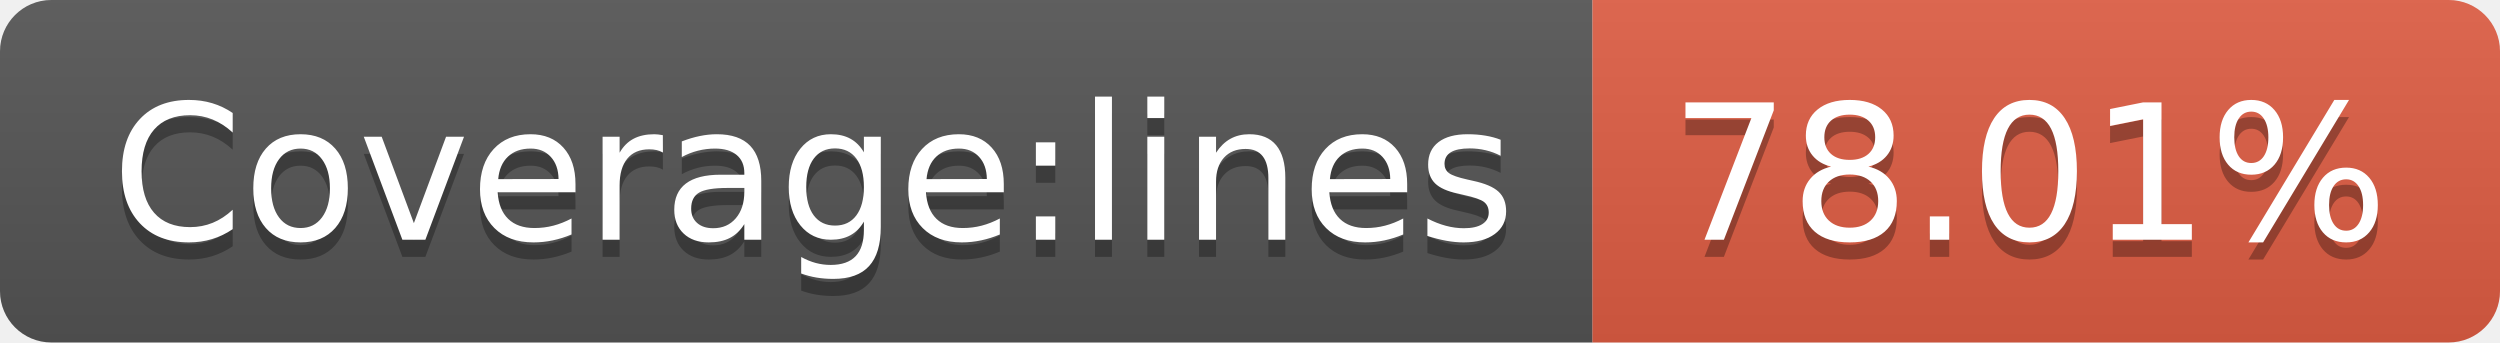
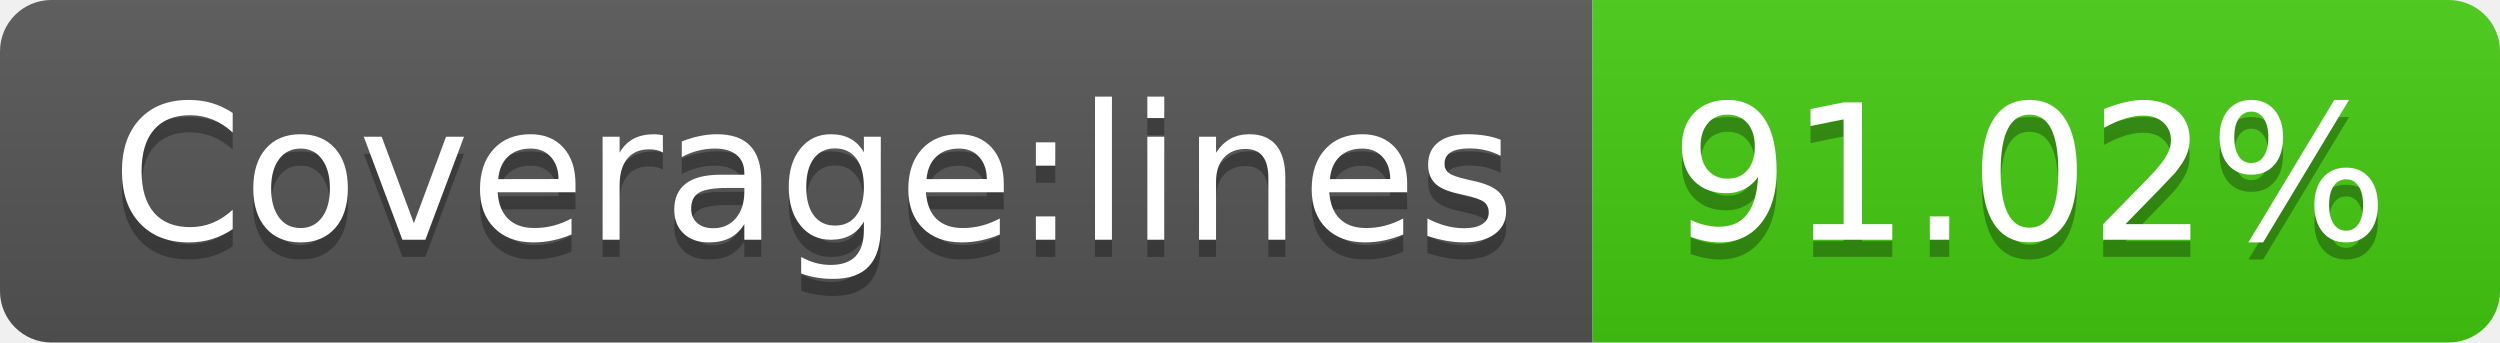
- <svg xmlns="http://www.w3.org/2000/svg" width="146" height="20" role="img" aria-label="Coverage:lines: 78.01%">
+ <svg xmlns="http://www.w3.org/2000/svg" width="146" height="20" role="img" aria-label="Coverage:lines: 91.02%">
  <linearGradient id="s" x2="0" y2="100%">
    <stop offset="0" stop-color="#bbb" stop-opacity=".1" />
    <stop offset="1" stop-opacity=".1" />
  </linearGradient>
  <clipPath id="r">
    <rect width="146" height="20" rx="3" fill="#fff" />
  </clipPath>
  <g clip-path="url(#r)">
    <rect width="93" height="20" fill="#555" />
-     <rect x="93" width="53" height="20" fill="#e05d44" />
+     <rect x="93" width="53" height="20" fill="#4c1" />
    <rect width="146" height="20" fill="url(#s)" />
  </g>
  <g fill="#fff" text-anchor="middle" font-family="Verdana,Geneva,DejaVu Sans,sans-serif" text-rendering="geometricPrecision" font-size="110">
    <text aria-hidden="true" x="475" y="150" fill="#010101" fill-opacity=".3" transform="scale(.1)" textLength="830">Coverage:lines</text>
    <text x="475" y="140" transform="scale(.1)" fill="#fff" textLength="830">Coverage:lines</text>
-     <text aria-hidden="true" x="1185" y="150" fill="#010101" fill-opacity=".3" transform="scale(.1)" textLength="430">78.01%</text>
-     <text x="1185" y="140" transform="scale(.1)" fill="#fff" textLength="430">78.01%</text>
+     <text aria-hidden="true" x="1185" y="150" fill="#010101" fill-opacity=".3" transform="scale(.1)" textLength="430">91.02%</text>
+     <text x="1185" y="140" transform="scale(.1)" fill="#fff" textLength="430">91.02%</text>
  </g>
</svg>
